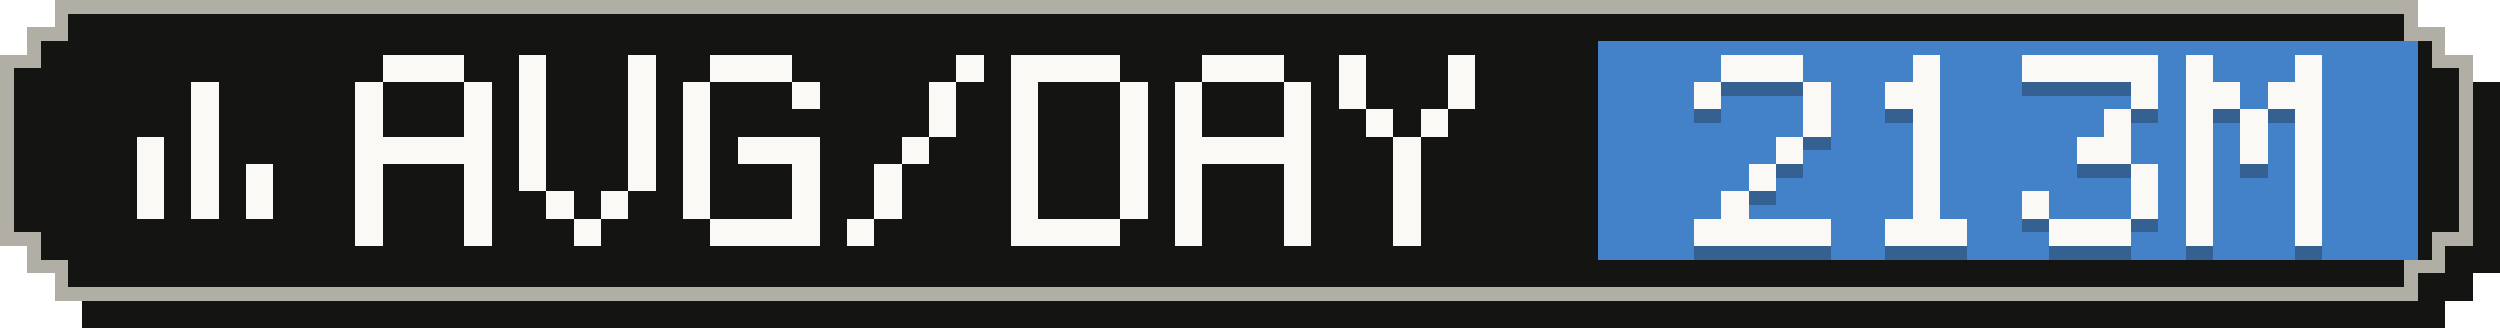
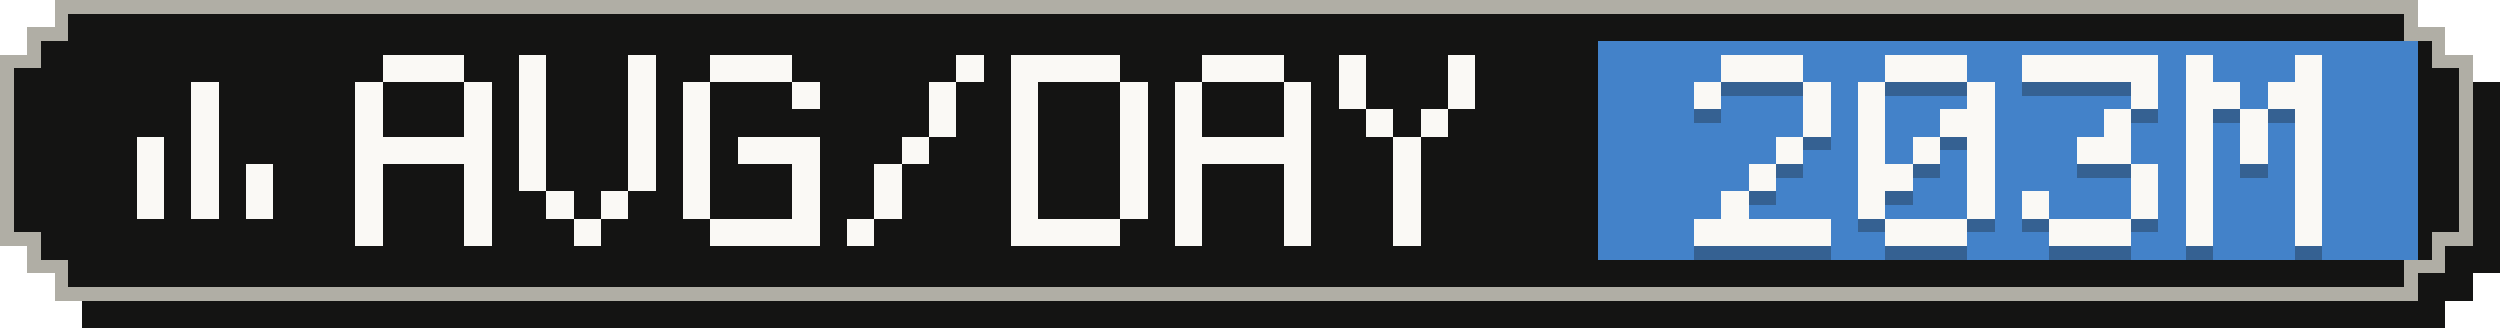
- <svg xmlns="http://www.w3.org/2000/svg" width="183" height="24" viewBox="0 0 183 24" role="img" aria-label="Average tokens per active day: 213M">
+ <svg xmlns="http://www.w3.org/2000/svg" width="183" height="24" viewBox="0 0 183 24" role="img" aria-label="Average tokens per active day: 203M">
  <g shape-rendering="crispEdges">
    <path fill="#141413" d="M6,2 H179 V4 H181 V6 H183 V20 H181 V22 H179 V24 H6 V22 H4 V20 H2 V6 H4 V4 H6 Z" />
    <path fill="#b0aea5" d="M4,0 H177 V2 H179 V4 H181 V18 H179 V20 H177 V22 H4 V20 H2 V18 H0 V4 H2 V2 H4 Z" />
    <path fill="#141413" d="M5,1 H176 V3 H178 V5 H180 V17 H178 V19 H176 V21 H5 V19 H3 V17 H1 V5 H3 V3 H5 Z" />
    <rect fill="#4382c9" x="117" y="3" width="60" height="16" />
    <g fill="#faf9f5">
      <rect x="14" y="6" width="2" height="2" />
      <rect x="14" y="8" width="2" height="2" />
      <rect x="10" y="10" width="2" height="2" />
      <rect x="14" y="10" width="2" height="2" />
      <rect x="10" y="12" width="2" height="2" />
      <rect x="14" y="12" width="2" height="2" />
      <rect x="18" y="12" width="2" height="2" />
      <rect x="10" y="14" width="2" height="2" />
      <rect x="14" y="14" width="2" height="2" />
      <rect x="18" y="14" width="2" height="2" />
    </g>
    <g fill="#faf9f5">
      <rect x="28" y="4" width="6" height="2" />
      <rect x="26" y="6" width="2" height="2" />
      <rect x="34" y="6" width="2" height="2" />
      <rect x="26" y="8" width="2" height="2" />
      <rect x="34" y="8" width="2" height="2" />
      <rect x="26" y="10" width="10" height="2" />
      <rect x="26" y="12" width="2" height="2" />
      <rect x="34" y="12" width="2" height="2" />
      <rect x="26" y="14" width="2" height="2" />
      <rect x="34" y="14" width="2" height="2" />
      <rect x="26" y="16" width="2" height="2" />
      <rect x="34" y="16" width="2" height="2" />
      <rect x="38" y="4" width="2" height="2" />
      <rect x="46" y="4" width="2" height="2" />
      <rect x="38" y="6" width="2" height="2" />
      <rect x="46" y="6" width="2" height="2" />
      <rect x="38" y="8" width="2" height="2" />
      <rect x="46" y="8" width="2" height="2" />
      <rect x="38" y="10" width="2" height="2" />
      <rect x="46" y="10" width="2" height="2" />
      <rect x="38" y="12" width="2" height="2" />
      <rect x="46" y="12" width="2" height="2" />
      <rect x="40" y="14" width="2" height="2" />
      <rect x="44" y="14" width="2" height="2" />
      <rect x="42" y="16" width="2" height="2" />
      <rect x="52" y="4" width="6" height="2" />
      <rect x="50" y="6" width="2" height="2" />
      <rect x="58" y="6" width="2" height="2" />
      <rect x="50" y="8" width="2" height="2" />
      <rect x="50" y="10" width="2" height="2" />
      <rect x="54" y="10" width="6" height="2" />
      <rect x="50" y="12" width="2" height="2" />
      <rect x="58" y="12" width="2" height="2" />
      <rect x="50" y="14" width="2" height="2" />
      <rect x="58" y="14" width="2" height="2" />
      <rect x="52" y="16" width="8" height="2" />
      <rect x="70" y="4" width="2" height="2" />
      <rect x="68" y="6" width="2" height="2" />
      <rect x="68" y="8" width="2" height="2" />
      <rect x="66" y="10" width="2" height="2" />
      <rect x="64" y="12" width="2" height="2" />
      <rect x="64" y="14" width="2" height="2" />
      <rect x="62" y="16" width="2" height="2" />
      <rect x="74" y="4" width="8" height="2" />
      <rect x="74" y="6" width="2" height="2" />
      <rect x="82" y="6" width="2" height="2" />
      <rect x="74" y="8" width="2" height="2" />
      <rect x="82" y="8" width="2" height="2" />
      <rect x="74" y="10" width="2" height="2" />
      <rect x="82" y="10" width="2" height="2" />
      <rect x="74" y="12" width="2" height="2" />
      <rect x="82" y="12" width="2" height="2" />
      <rect x="74" y="14" width="2" height="2" />
      <rect x="82" y="14" width="2" height="2" />
      <rect x="74" y="16" width="8" height="2" />
      <rect x="88" y="4" width="6" height="2" />
      <rect x="86" y="6" width="2" height="2" />
      <rect x="94" y="6" width="2" height="2" />
      <rect x="86" y="8" width="2" height="2" />
      <rect x="94" y="8" width="2" height="2" />
      <rect x="86" y="10" width="10" height="2" />
      <rect x="86" y="12" width="2" height="2" />
      <rect x="94" y="12" width="2" height="2" />
      <rect x="86" y="14" width="2" height="2" />
      <rect x="94" y="14" width="2" height="2" />
      <rect x="86" y="16" width="2" height="2" />
      <rect x="94" y="16" width="2" height="2" />
      <rect x="98" y="4" width="2" height="2" />
      <rect x="106" y="4" width="2" height="2" />
      <rect x="98" y="6" width="2" height="2" />
      <rect x="106" y="6" width="2" height="2" />
      <rect x="100" y="8" width="2" height="2" />
      <rect x="104" y="8" width="2" height="2" />
      <rect x="102" y="10" width="2" height="2" />
      <rect x="102" y="12" width="2" height="2" />
      <rect x="102" y="14" width="2" height="2" />
      <rect x="102" y="16" width="2" height="2" />
    </g>
    <g fill="#141413" fill-opacity=".3">
      <rect x="126" y="5" width="6" height="2" />
      <rect x="124" y="7" width="2" height="2" />
      <rect x="132" y="7" width="2" height="2" />
      <rect x="132" y="9" width="2" height="2" />
      <rect x="130" y="11" width="2" height="2" />
      <rect x="128" y="13" width="2" height="2" />
      <rect x="126" y="15" width="2" height="2" />
      <rect x="124" y="17" width="10" height="2" />
-       <rect x="140" y="5" width="2" height="2" />
-       <rect x="138" y="7" width="4" height="2" />
-       <rect x="140" y="9" width="2" height="2" />
+       <rect x="138" y="5" width="6" height="2" />
+       <rect x="136" y="7" width="2" height="2" />
+       <rect x="144" y="7" width="2" height="2" />
+       <rect x="136" y="9" width="2" height="2" />
+       <rect x="142" y="9" width="4" height="2" />
+       <rect x="136" y="11" width="2" height="2" />
      <rect x="140" y="11" width="2" height="2" />
-       <rect x="140" y="13" width="2" height="2" />
-       <rect x="140" y="15" width="2" height="2" />
+       <rect x="144" y="11" width="2" height="2" />
+       <rect x="136" y="13" width="4" height="2" />
+       <rect x="144" y="13" width="2" height="2" />
+       <rect x="136" y="15" width="2" height="2" />
+       <rect x="144" y="15" width="2" height="2" />
      <rect x="138" y="17" width="6" height="2" />
      <rect x="148" y="5" width="10" height="2" />
      <rect x="156" y="7" width="2" height="2" />
      <rect x="154" y="9" width="2" height="2" />
      <rect x="152" y="11" width="4" height="2" />
      <rect x="156" y="13" width="2" height="2" />
      <rect x="148" y="15" width="2" height="2" />
      <rect x="156" y="15" width="2" height="2" />
      <rect x="150" y="17" width="6" height="2" />
      <rect x="160" y="5" width="2" height="2" />
      <rect x="168" y="5" width="2" height="2" />
      <rect x="160" y="7" width="4" height="2" />
      <rect x="166" y="7" width="4" height="2" />
      <rect x="160" y="9" width="2" height="2" />
      <rect x="164" y="9" width="2" height="2" />
      <rect x="168" y="9" width="2" height="2" />
      <rect x="160" y="11" width="2" height="2" />
      <rect x="164" y="11" width="2" height="2" />
      <rect x="168" y="11" width="2" height="2" />
      <rect x="160" y="13" width="2" height="2" />
      <rect x="168" y="13" width="2" height="2" />
      <rect x="160" y="15" width="2" height="2" />
      <rect x="168" y="15" width="2" height="2" />
      <rect x="160" y="17" width="2" height="2" />
      <rect x="168" y="17" width="2" height="2" />
    </g>
    <g fill="#faf9f5">
      <rect x="126" y="4" width="6" height="2" />
      <rect x="124" y="6" width="2" height="2" />
      <rect x="132" y="6" width="2" height="2" />
      <rect x="132" y="8" width="2" height="2" />
      <rect x="130" y="10" width="2" height="2" />
      <rect x="128" y="12" width="2" height="2" />
      <rect x="126" y="14" width="2" height="2" />
      <rect x="124" y="16" width="10" height="2" />
-       <rect x="140" y="4" width="2" height="2" />
-       <rect x="138" y="6" width="4" height="2" />
-       <rect x="140" y="8" width="2" height="2" />
+       <rect x="138" y="4" width="6" height="2" />
+       <rect x="136" y="6" width="2" height="2" />
+       <rect x="144" y="6" width="2" height="2" />
+       <rect x="136" y="8" width="2" height="2" />
+       <rect x="142" y="8" width="4" height="2" />
+       <rect x="136" y="10" width="2" height="2" />
      <rect x="140" y="10" width="2" height="2" />
-       <rect x="140" y="12" width="2" height="2" />
-       <rect x="140" y="14" width="2" height="2" />
+       <rect x="144" y="10" width="2" height="2" />
+       <rect x="136" y="12" width="4" height="2" />
+       <rect x="144" y="12" width="2" height="2" />
+       <rect x="136" y="14" width="2" height="2" />
+       <rect x="144" y="14" width="2" height="2" />
      <rect x="138" y="16" width="6" height="2" />
      <rect x="148" y="4" width="10" height="2" />
      <rect x="156" y="6" width="2" height="2" />
      <rect x="154" y="8" width="2" height="2" />
      <rect x="152" y="10" width="4" height="2" />
      <rect x="156" y="12" width="2" height="2" />
      <rect x="148" y="14" width="2" height="2" />
      <rect x="156" y="14" width="2" height="2" />
      <rect x="150" y="16" width="6" height="2" />
      <rect x="160" y="4" width="2" height="2" />
      <rect x="168" y="4" width="2" height="2" />
      <rect x="160" y="6" width="4" height="2" />
      <rect x="166" y="6" width="4" height="2" />
      <rect x="160" y="8" width="2" height="2" />
      <rect x="164" y="8" width="2" height="2" />
      <rect x="168" y="8" width="2" height="2" />
      <rect x="160" y="10" width="2" height="2" />
      <rect x="164" y="10" width="2" height="2" />
      <rect x="168" y="10" width="2" height="2" />
      <rect x="160" y="12" width="2" height="2" />
      <rect x="168" y="12" width="2" height="2" />
      <rect x="160" y="14" width="2" height="2" />
      <rect x="168" y="14" width="2" height="2" />
      <rect x="160" y="16" width="2" height="2" />
      <rect x="168" y="16" width="2" height="2" />
    </g>
  </g>
</svg>
